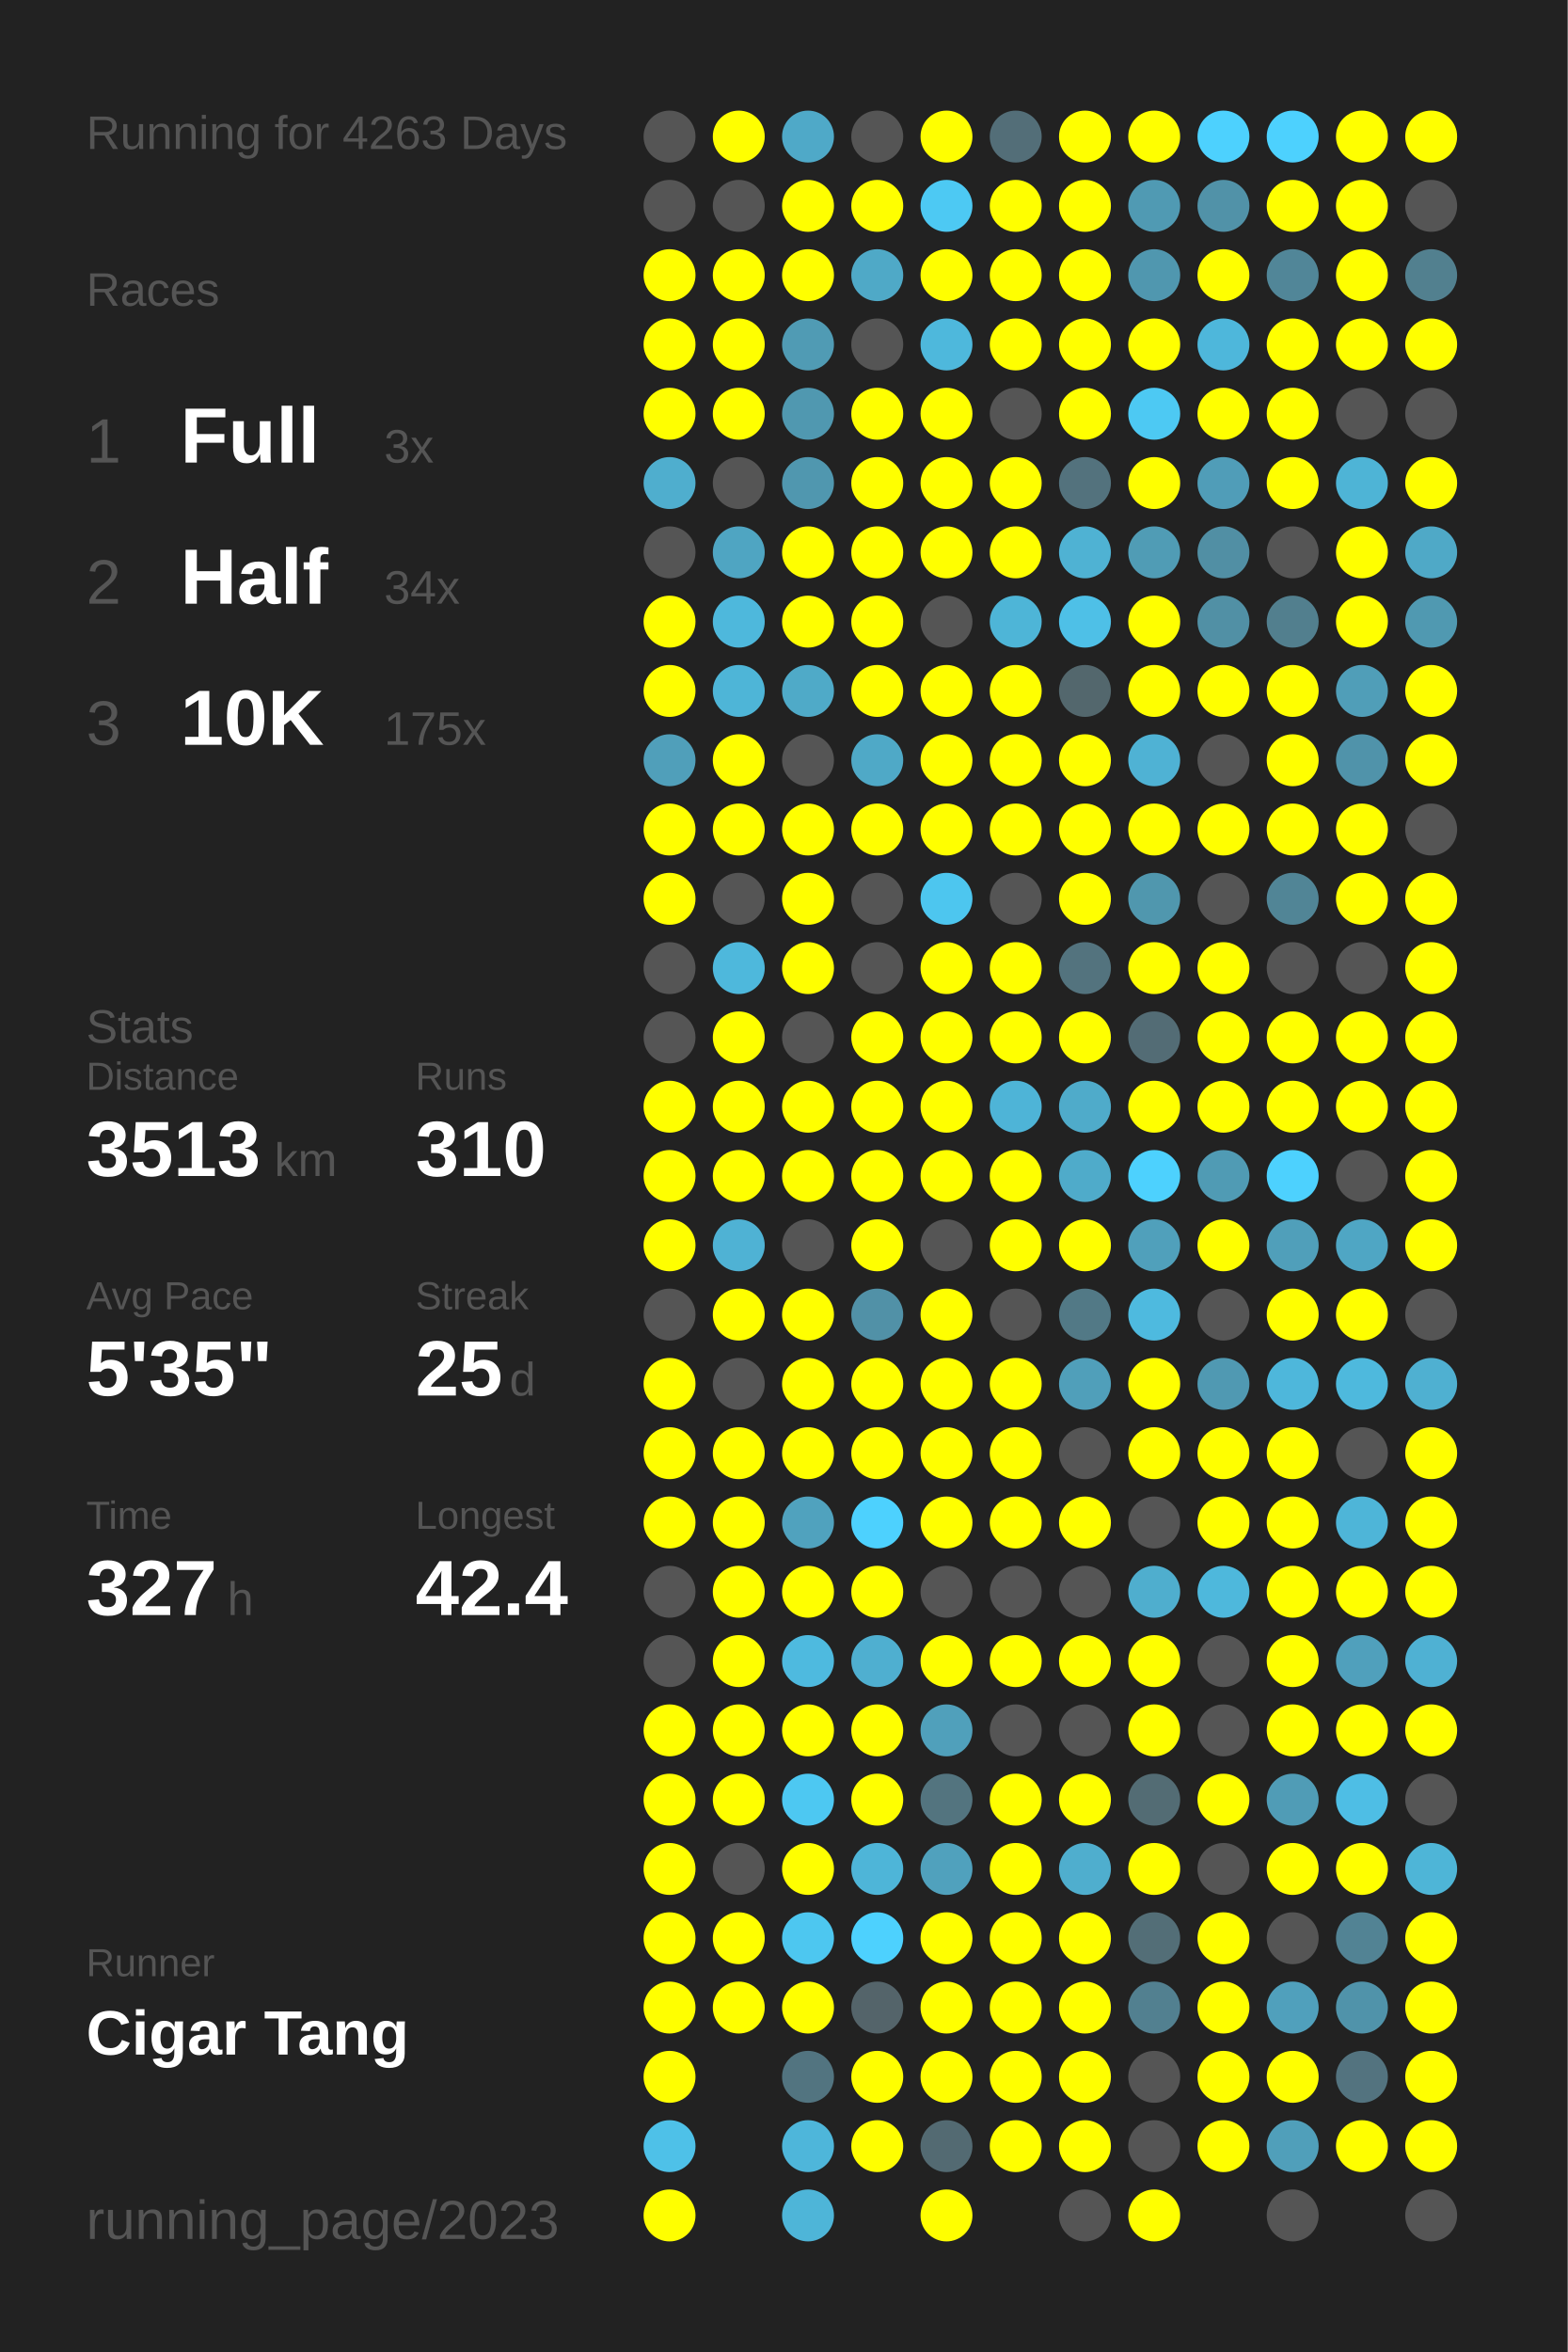
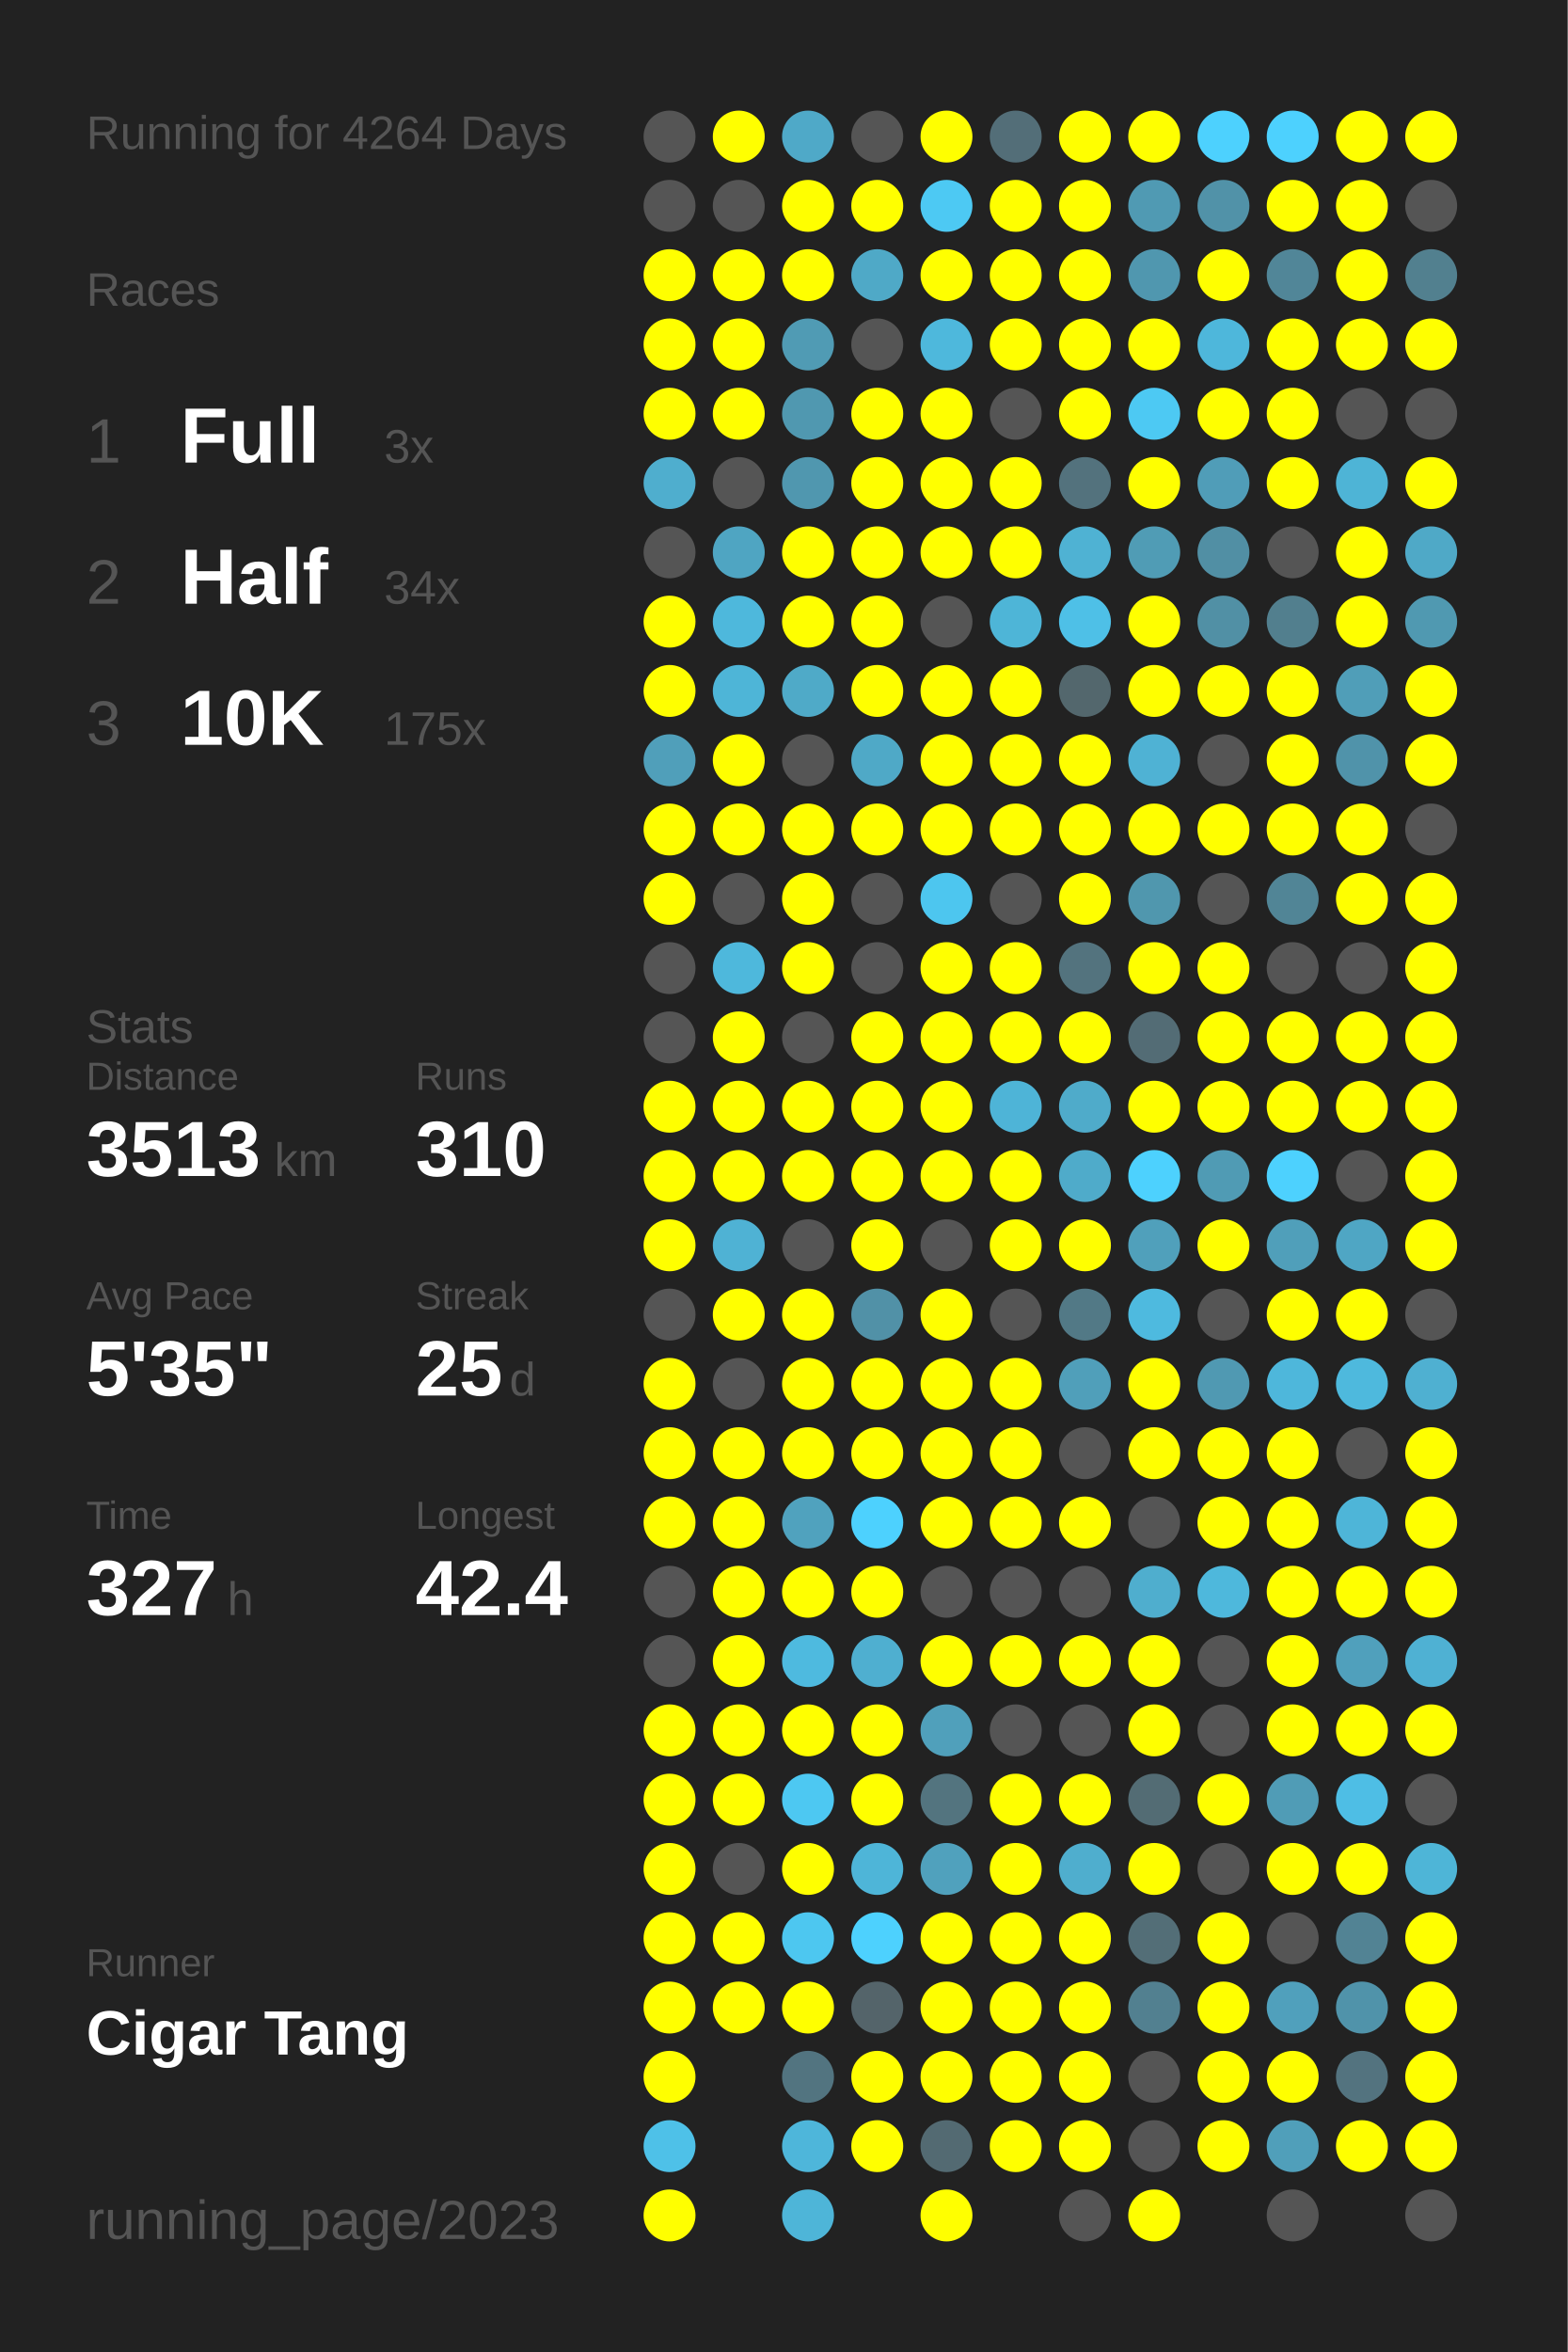
<svg xmlns="http://www.w3.org/2000/svg" baseProfile="full" height="300mm" version="1.1" viewBox="0,0,200,300" width="200mm">
  <defs />
  <rect fill="#222222" height="300" width="200" x="0" y="0" />
-   <text fill="#555555" style="font-size:6px; font-family:Arial;" x="11" y="19">Running for 4263 Days</text>
+   <text fill="#555555" style="font-size:6px; font-family:Arial;" x="11" y="19">Running for 4264 Days</text>
  <text fill="#555555" style="font-size:6px; font-family:Arial;" x="11" y="39">Races</text>
  <text fill="#555555" style="font-size:8px; font-family:Arial;" x="11" y="59">1</text>
  <text fill="#FFFFFF" style="font-size:10px; font-family:Arial; font-weight:bold;" x="23" y="59">Full</text>
  <text fill="#555555" style="font-size:6px; font-family:Arial;" x="49" y="59">3x</text>
  <text fill="#555555" style="font-size:8px; font-family:Arial;" x="11" y="77">2</text>
  <text fill="#FFFFFF" style="font-size:10px; font-family:Arial; font-weight:bold;" x="23" y="77">Half</text>
  <text fill="#555555" style="font-size:6px; font-family:Arial;" x="49" y="77">34x</text>
  <text fill="#555555" style="font-size:8px; font-family:Arial;" x="11" y="95">3</text>
  <text fill="#FFFFFF" style="font-size:10px; font-family:Arial; font-weight:bold;" x="23" y="95">10K</text>
  <text fill="#555555" style="font-size:6px; font-family:Arial;" x="49" y="95">175x</text>
  <text fill="#555555" style="font-size:6px; font-family:Arial;" x="11" y="133">Stats</text>
  <text fill="#555555" style="font-size:5px; font-family:Arial;" x="11" y="139">Distance</text>
  <text fill="#FFFFFF" style="font-size:10px; font-family:Arial; font-weight:bold;" x="11" y="150">3513</text>
  <text fill="#555555" style="font-size:6px; font-family:Arial;" x="35" y="150">km</text>
  <text fill="#555555" style="font-size:5px; font-family:Arial;" x="53" y="139">Runs</text>
  <text fill="#FFFFFF" style="font-size:10px; font-family:Arial; font-weight:bold;" x="53" y="150">310</text>
  <text fill="#555555" style="font-size:5px; font-family:Arial;" x="11" y="167">Avg Pace</text>
  <text fill="#FFFFFF" style="font-size:10px; font-family:Arial; font-weight:bold;" x="11" y="178">5'35"</text>
  <text fill="#555555" style="font-size:5px; font-family:Arial;" x="53" y="167">Streak</text>
  <text fill="#FFFFFF" style="font-size:10px; font-family:Arial; font-weight:bold;" x="53" y="178">25</text>
  <text fill="#555555" style="font-size:6px; font-family:Arial;" x="65" y="178">d</text>
  <text fill="#555555" style="font-size:5px; font-family:Arial;" x="11" y="195">Time</text>
  <text fill="#FFFFFF" style="font-size:10px; font-family:Arial; font-weight:bold;" x="11" y="206">327</text>
  <text fill="#555555" style="font-size:6px; font-family:Arial;" x="29" y="206">h</text>
  <text fill="#555555" style="font-size:5px; font-family:Arial;" x="53" y="195">Longest</text>
  <text fill="#FFFFFF" style="font-size:10px; font-family:Arial; font-weight:bold;" x="53" y="206">42.4</text>
  <text fill="#555555" style="font-size:5px; font-family:Arial;" x="11" y="252.065">Runner</text>
  <text fill="#FFFFFF" style="font-size:8px; font-family:Arial; font-weight:bold;" x="11" y="262.065">Cigar Tang</text>
  <text fill="#555555" style="font-size:7px; font-family:Arial;" x="11" y="285.581">running_page/2023</text>
  <circle cx="85.417" cy="17.419" fill="#555555" r="3.312" />
  <circle cx="85.417" cy="26.258" fill="#555555" r="3.312" />
  <circle cx="85.417" cy="35.097" fill="#FFFF00" r="3.312" />
  <circle cx="85.417" cy="43.935" fill="#FFFF00" r="3.312" />
  <circle cx="85.417" cy="52.774" fill="#FFFF00" r="3.312" />
  <circle cx="85.417" cy="61.613" fill="#4faece" r="3.312" />
  <circle cx="85.417" cy="70.452" fill="#555555" r="3.312" />
  <circle cx="85.417" cy="79.29" fill="#FFFF00" r="3.312" />
  <circle cx="85.417" cy="88.129" fill="#FFFF00" r="3.312" />
  <circle cx="85.417" cy="96.968" fill="#509fba" r="3.312" />
  <circle cx="85.417" cy="105.806" fill="#FFFF00" r="3.312" />
  <circle cx="85.417" cy="114.645" fill="#FFFF00" r="3.312" />
  <circle cx="85.417" cy="123.484" fill="#555555" r="3.312" />
  <circle cx="85.417" cy="132.323" fill="#555555" r="3.312" />
  <circle cx="85.417" cy="141.161" fill="#FFFF00" r="3.312" />
  <circle cx="85.417" cy="150" fill="#FFFF00" r="3.312" />
  <circle cx="85.417" cy="158.839" fill="#FFFF00" r="3.312" />
  <circle cx="85.417" cy="167.677" fill="#555555" r="3.312" />
  <circle cx="85.417" cy="176.516" fill="#FFFF00" r="3.312" />
  <circle cx="85.417" cy="185.355" fill="#FFFF00" r="3.312" />
  <circle cx="85.417" cy="194.194" fill="#FFFF00" r="3.312" />
  <circle cx="85.417" cy="203.032" fill="#555555" r="3.312" />
  <circle cx="85.417" cy="211.871" fill="#555555" r="3.312" />
  <circle cx="85.417" cy="220.71" fill="#FFFF00" r="3.312" />
  <circle cx="85.417" cy="229.548" fill="#FFFF00" r="3.312" />
  <circle cx="85.417" cy="238.387" fill="#FFFF00" r="3.312" />
  <circle cx="85.417" cy="247.226" fill="#FFFF00" r="3.312" />
  <circle cx="85.417" cy="256.065" fill="#FFFF00" r="3.312" />
  <circle cx="85.417" cy="264.903" fill="#FFFF00" r="3.312" />
  <circle cx="85.417" cy="273.742" fill="#4ec1e8" r="3.312" />
  <circle cx="85.417" cy="282.581" fill="#FFFF00" r="3.312" />
  <circle cx="94.25" cy="17.419" fill="#FFFF00" r="3.312" />
  <circle cx="94.25" cy="26.258" fill="#555555" r="3.312" />
  <circle cx="94.25" cy="35.097" fill="#FFFF00" r="3.312" />
  <circle cx="94.25" cy="43.935" fill="#FFFF00" r="3.312" />
  <circle cx="94.25" cy="52.774" fill="#FFFF00" r="3.312" />
  <circle cx="94.25" cy="61.613" fill="#555555" r="3.312" />
  <circle cx="94.25" cy="70.452" fill="#4fa5c2" r="3.312" />
  <circle cx="94.25" cy="79.29" fill="#4eb8dc" r="3.312" />
  <circle cx="94.25" cy="88.129" fill="#4eb5d7" r="3.312" />
  <circle cx="94.25" cy="96.968" fill="#FFFF00" r="3.312" />
  <circle cx="94.25" cy="105.806" fill="#FFFF00" r="3.312" />
  <circle cx="94.25" cy="114.645" fill="#555555" r="3.312" />
  <circle cx="94.25" cy="123.484" fill="#4eb8dc" r="3.312" />
  <circle cx="94.25" cy="132.323" fill="#FFFF00" r="3.312" />
  <circle cx="94.25" cy="141.161" fill="#FFFF00" r="3.312" />
  <circle cx="94.25" cy="150" fill="#FFFF00" r="3.312" />
  <circle cx="94.25" cy="158.839" fill="#4fb2d4" r="3.312" />
  <circle cx="94.25" cy="167.677" fill="#FFFF00" r="3.312" />
  <circle cx="94.25" cy="176.516" fill="#555555" r="3.312" />
  <circle cx="94.25" cy="185.355" fill="#FFFF00" r="3.312" />
  <circle cx="94.25" cy="194.194" fill="#FFFF00" r="3.312" />
  <circle cx="94.25" cy="203.032" fill="#FFFF00" r="3.312" />
  <circle cx="94.25" cy="211.871" fill="#FFFF00" r="3.312" />
  <circle cx="94.25" cy="220.71" fill="#FFFF00" r="3.312" />
  <circle cx="94.25" cy="229.548" fill="#FFFF00" r="3.312" />
  <circle cx="94.25" cy="238.387" fill="#555555" r="3.312" />
  <circle cx="94.25" cy="247.226" fill="#FFFF00" r="3.312" />
  <circle cx="94.25" cy="256.065" fill="#FFFF00" r="3.312" />
  <circle cx="103.083" cy="17.419" fill="#4fa9c8" r="3.312" />
  <circle cx="103.083" cy="26.258" fill="#FFFF00" r="3.312" />
  <circle cx="103.083" cy="35.097" fill="#FFFF00" r="3.312" />
  <circle cx="103.083" cy="43.935" fill="#509bb4" r="3.312" />
  <circle cx="103.083" cy="52.774" fill="#5098b0" r="3.312" />
  <circle cx="103.083" cy="61.613" fill="#5097af" r="3.312" />
  <circle cx="103.083" cy="70.452" fill="#FFFF00" r="3.312" />
  <circle cx="103.083" cy="79.29" fill="#FFFF00" r="3.312" />
  <circle cx="103.083" cy="88.129" fill="#4faac8" r="3.312" />
  <circle cx="103.083" cy="96.968" fill="#555555" r="3.312" />
  <circle cx="103.083" cy="105.806" fill="#FFFF00" r="3.312" />
  <circle cx="103.083" cy="114.645" fill="#FFFF00" r="3.312" />
  <circle cx="103.083" cy="123.484" fill="#FFFF00" r="3.312" />
  <circle cx="103.083" cy="132.323" fill="#555555" r="3.312" />
  <circle cx="103.083" cy="141.161" fill="#FFFF00" r="3.312" />
  <circle cx="103.083" cy="150" fill="#FFFF00" r="3.312" />
  <circle cx="103.083" cy="158.839" fill="#555555" r="3.312" />
  <circle cx="103.083" cy="167.677" fill="#FFFF00" r="3.312" />
  <circle cx="103.083" cy="176.516" fill="#FFFF00" r="3.312" />
  <circle cx="103.083" cy="185.355" fill="#FFFF00" r="3.312" />
  <circle cx="103.083" cy="194.194" fill="#50a2be" r="3.312" />
  <circle cx="103.083" cy="203.032" fill="#FFFF00" r="3.312" />
  <circle cx="103.083" cy="211.871" fill="#4ebadf" r="3.312" />
  <circle cx="103.083" cy="220.71" fill="#FFFF00" r="3.312" />
  <circle cx="103.083" cy="229.548" fill="#4dc8f2" r="3.312" />
  <circle cx="103.083" cy="238.387" fill="#FFFF00" r="3.312" />
  <circle cx="103.083" cy="247.226" fill="#4dc7f0" r="3.312" />
  <circle cx="103.083" cy="256.065" fill="#FFFF00" r="3.312" />
  <circle cx="103.083" cy="264.903" fill="#527480" r="3.312" />
  <circle cx="103.083" cy="273.742" fill="#4eb6da" r="3.312" />
  <circle cx="103.083" cy="282.581" fill="#4eb5d8" r="3.312" />
  <circle cx="111.917" cy="17.419" fill="#555555" r="3.312" />
  <circle cx="111.917" cy="26.258" fill="#FFFF00" r="3.312" />
  <circle cx="111.917" cy="35.097" fill="#4fa9c7" r="3.312" />
  <circle cx="111.917" cy="43.935" fill="#555555" r="3.312" />
  <circle cx="111.917" cy="52.774" fill="#FFFF00" r="3.312" />
  <circle cx="111.917" cy="61.613" fill="#FFFF00" r="3.312" />
  <circle cx="111.917" cy="70.452" fill="#FFFF00" r="3.312" />
  <circle cx="111.917" cy="79.29" fill="#FFFF00" r="3.312" />
  <circle cx="111.917" cy="88.129" fill="#FFFF00" r="3.312" />
  <circle cx="111.917" cy="96.968" fill="#4fa9c7" r="3.312" />
  <circle cx="111.917" cy="105.806" fill="#FFFF00" r="3.312" />
  <circle cx="111.917" cy="114.645" fill="#555555" r="3.312" />
  <circle cx="111.917" cy="123.484" fill="#555555" r="3.312" />
  <circle cx="111.917" cy="132.323" fill="#FFFF00" r="3.312" />
  <circle cx="111.917" cy="141.161" fill="#FFFF00" r="3.312" />
  <circle cx="111.917" cy="150" fill="#FFFF00" r="3.312" />
  <circle cx="111.917" cy="158.839" fill="#FFFF00" r="3.312" />
  <circle cx="111.917" cy="167.677" fill="#5191a7" r="3.312" />
  <circle cx="111.917" cy="176.516" fill="#FFFF00" r="3.312" />
  <circle cx="111.917" cy="185.355" fill="#FFFF00" r="3.312" />
  <circle cx="111.917" cy="194.194" fill="#4dd1fe" r="3.312" />
  <circle cx="111.917" cy="203.032" fill="#FFFF00" r="3.312" />
  <circle cx="111.917" cy="211.871" fill="#4fafd0" r="3.312" />
  <circle cx="111.917" cy="220.71" fill="#FFFF00" r="3.312" />
  <circle cx="111.917" cy="229.548" fill="#FFFF00" r="3.312" />
  <circle cx="111.917" cy="238.387" fill="#4eb5d8" r="3.312" />
  <circle cx="111.917" cy="247.226" fill="#4dd1fe" r="3.312" />
  <circle cx="111.917" cy="256.065" fill="#54646a" r="3.312" />
  <circle cx="111.917" cy="264.903" fill="#FFFF00" r="3.312" />
  <circle cx="111.917" cy="273.742" fill="#FFFF00" r="3.312" />
  <circle cx="120.75" cy="17.419" fill="#FFFF00" r="3.312" />
  <circle cx="120.75" cy="26.258" fill="#4dc9f3" r="3.312" />
  <circle cx="120.75" cy="35.097" fill="#FFFF00" r="3.312" />
  <circle cx="120.75" cy="43.935" fill="#4eb8dc" r="3.312" />
  <circle cx="120.75" cy="52.774" fill="#FFFF00" r="3.312" />
  <circle cx="120.75" cy="61.613" fill="#FFFF00" r="3.312" />
  <circle cx="120.75" cy="70.452" fill="#FFFF00" r="3.312" />
  <circle cx="120.75" cy="79.29" fill="#555555" r="3.312" />
  <circle cx="120.75" cy="88.129" fill="#FFFF00" r="3.312" />
  <circle cx="120.75" cy="96.968" fill="#FFFF00" r="3.312" />
  <circle cx="120.75" cy="105.806" fill="#FFFF00" r="3.312" />
  <circle cx="120.75" cy="114.645" fill="#4dc6ef" r="3.312" />
  <circle cx="120.75" cy="123.484" fill="#FFFF00" r="3.312" />
  <circle cx="120.75" cy="132.323" fill="#FFFF00" r="3.312" />
  <circle cx="120.75" cy="141.161" fill="#FFFF00" r="3.312" />
  <circle cx="120.75" cy="150" fill="#FFFF00" r="3.312" />
  <circle cx="120.75" cy="158.839" fill="#555555" r="3.312" />
  <circle cx="120.75" cy="167.677" fill="#FFFF00" r="3.312" />
  <circle cx="120.75" cy="176.516" fill="#FFFF00" r="3.312" />
  <circle cx="120.75" cy="185.355" fill="#FFFF00" r="3.312" />
  <circle cx="120.75" cy="194.194" fill="#FFFF00" r="3.312" />
  <circle cx="120.75" cy="203.032" fill="#555555" r="3.312" />
  <circle cx="120.75" cy="211.871" fill="#FFFF00" r="3.312" />
  <circle cx="120.75" cy="220.71" fill="#50a0bb" r="3.312" />
  <circle cx="120.75" cy="229.548" fill="#53747f" r="3.312" />
  <circle cx="120.75" cy="238.387" fill="#50a1bd" r="3.312" />
  <circle cx="120.75" cy="247.226" fill="#FFFF00" r="3.312" />
  <circle cx="120.75" cy="256.065" fill="#FFFF00" r="3.312" />
  <circle cx="120.75" cy="264.903" fill="#FFFF00" r="3.312" />
  <circle cx="120.75" cy="273.742" fill="#536a72" r="3.312" />
  <circle cx="120.75" cy="282.581" fill="#FFFF00" r="3.312" />
  <circle cx="129.583" cy="17.419" fill="#536e78" r="3.312" />
  <circle cx="129.583" cy="26.258" fill="#FFFF00" r="3.312" />
  <circle cx="129.583" cy="35.097" fill="#FFFF00" r="3.312" />
  <circle cx="129.583" cy="43.935" fill="#FFFF00" r="3.312" />
  <circle cx="129.583" cy="52.774" fill="#555555" r="3.312" />
  <circle cx="129.583" cy="61.613" fill="#FFFF00" r="3.312" />
  <circle cx="129.583" cy="70.452" fill="#FFFF00" r="3.312" />
  <circle cx="129.583" cy="79.29" fill="#4eb5d7" r="3.312" />
  <circle cx="129.583" cy="88.129" fill="#FFFF00" r="3.312" />
  <circle cx="129.583" cy="96.968" fill="#FFFF00" r="3.312" />
  <circle cx="129.583" cy="105.806" fill="#FFFF00" r="3.312" />
  <circle cx="129.583" cy="114.645" fill="#555555" r="3.312" />
  <circle cx="129.583" cy="123.484" fill="#FFFF00" r="3.312" />
  <circle cx="129.583" cy="132.323" fill="#FFFF00" r="3.312" />
  <circle cx="129.583" cy="141.161" fill="#4eb4d7" r="3.312" />
  <circle cx="129.583" cy="150" fill="#FFFF00" r="3.312" />
  <circle cx="129.583" cy="158.839" fill="#FFFF00" r="3.312" />
  <circle cx="129.583" cy="167.677" fill="#555555" r="3.312" />
  <circle cx="129.583" cy="176.516" fill="#FFFF00" r="3.312" />
  <circle cx="129.583" cy="185.355" fill="#FFFF00" r="3.312" />
  <circle cx="129.583" cy="194.194" fill="#FFFF00" r="3.312" />
  <circle cx="129.583" cy="203.032" fill="#555555" r="3.312" />
  <circle cx="129.583" cy="211.871" fill="#FFFF00" r="3.312" />
  <circle cx="129.583" cy="220.71" fill="#555555" r="3.312" />
  <circle cx="129.583" cy="229.548" fill="#FFFF00" r="3.312" />
  <circle cx="129.583" cy="238.387" fill="#FFFF00" r="3.312" />
  <circle cx="129.583" cy="247.226" fill="#FFFF00" r="3.312" />
  <circle cx="129.583" cy="256.065" fill="#FFFF00" r="3.312" />
  <circle cx="129.583" cy="264.903" fill="#FFFF00" r="3.312" />
  <circle cx="129.583" cy="273.742" fill="#FFFF00" r="3.312" />
  <circle cx="138.417" cy="17.419" fill="#FFFF00" r="3.312" />
  <circle cx="138.417" cy="26.258" fill="#FFFF00" r="3.312" />
  <circle cx="138.417" cy="35.097" fill="#FFFF00" r="3.312" />
  <circle cx="138.417" cy="43.935" fill="#FFFF00" r="3.312" />
  <circle cx="138.417" cy="52.774" fill="#FFFF00" r="3.312" />
  <circle cx="138.417" cy="61.613" fill="#53727d" r="3.312" />
  <circle cx="138.417" cy="70.452" fill="#4fb2d3" r="3.312" />
  <circle cx="138.417" cy="79.29" fill="#4ec0e7" r="3.312" />
  <circle cx="138.417" cy="88.129" fill="#53676d" r="3.312" />
  <circle cx="138.417" cy="96.968" fill="#FFFF00" r="3.312" />
  <circle cx="138.417" cy="105.806" fill="#FFFF00" r="3.312" />
  <circle cx="138.417" cy="114.645" fill="#FFFF00" r="3.312" />
  <circle cx="138.417" cy="123.484" fill="#53737e" r="3.312" />
  <circle cx="138.417" cy="132.323" fill="#FFFF00" r="3.312" />
  <circle cx="138.417" cy="141.161" fill="#4fabca" r="3.312" />
  <circle cx="138.417" cy="150" fill="#4fabca" r="3.312" />
  <circle cx="138.417" cy="158.839" fill="#FFFF00" r="3.312" />
  <circle cx="138.417" cy="167.677" fill="#527986" r="3.312" />
  <circle cx="138.417" cy="176.516" fill="#509fba" r="3.312" />
  <circle cx="138.417" cy="185.355" fill="#555555" r="3.312" />
  <circle cx="138.417" cy="194.194" fill="#FFFF00" r="3.312" />
  <circle cx="138.417" cy="203.032" fill="#555555" r="3.312" />
  <circle cx="138.417" cy="211.871" fill="#FFFF00" r="3.312" />
  <circle cx="138.417" cy="220.71" fill="#555555" r="3.312" />
  <circle cx="138.417" cy="229.548" fill="#FFFF00" r="3.312" />
  <circle cx="138.417" cy="238.387" fill="#4faece" r="3.312" />
  <circle cx="138.417" cy="247.226" fill="#FFFF00" r="3.312" />
  <circle cx="138.417" cy="256.065" fill="#FFFF00" r="3.312" />
  <circle cx="138.417" cy="264.903" fill="#FFFF00" r="3.312" />
  <circle cx="138.417" cy="273.742" fill="#FFFF00" r="3.312" />
  <circle cx="138.417" cy="282.581" fill="#555555" r="3.312" />
  <circle cx="147.25" cy="17.419" fill="#FFFF00" r="3.312" />
  <circle cx="147.25" cy="26.258" fill="#509ab3" r="3.312" />
  <circle cx="147.25" cy="35.097" fill="#5097af" r="3.312" />
  <circle cx="147.25" cy="43.935" fill="#FFFF00" r="3.312" />
  <circle cx="147.25" cy="52.774" fill="#4dc9f3" r="3.312" />
  <circle cx="147.25" cy="61.613" fill="#FFFF00" r="3.312" />
  <circle cx="147.25" cy="70.452" fill="#509cb5" r="3.312" />
  <circle cx="147.25" cy="79.29" fill="#FFFF00" r="3.312" />
  <circle cx="147.25" cy="88.129" fill="#FFFF00" r="3.312" />
  <circle cx="147.25" cy="96.968" fill="#4fb2d4" r="3.312" />
  <circle cx="147.25" cy="105.806" fill="#FFFF00" r="3.312" />
  <circle cx="147.25" cy="114.645" fill="#5097ae" r="3.312" />
  <circle cx="147.25" cy="123.484" fill="#FFFF00" r="3.312" />
  <circle cx="147.25" cy="132.323" fill="#536c75" r="3.312" />
  <circle cx="147.25" cy="141.161" fill="#FFFF00" r="3.312" />
  <circle cx="147.25" cy="150" fill="#4dd1fe" r="3.312" />
  <circle cx="147.25" cy="158.839" fill="#50a0bb" r="3.312" />
  <circle cx="147.25" cy="167.677" fill="#4ebadf" r="3.312" />
  <circle cx="147.25" cy="176.516" fill="#FFFF00" r="3.312" />
  <circle cx="147.25" cy="185.355" fill="#FFFF00" r="3.312" />
  <circle cx="147.25" cy="194.194" fill="#555555" r="3.312" />
  <circle cx="147.25" cy="203.032" fill="#4faece" r="3.312" />
  <circle cx="147.25" cy="211.871" fill="#FFFF00" r="3.312" />
  <circle cx="147.25" cy="220.71" fill="#FFFF00" r="3.312" />
  <circle cx="147.25" cy="229.548" fill="#536c74" r="3.312" />
  <circle cx="147.25" cy="238.387" fill="#FFFF00" r="3.312" />
  <circle cx="147.25" cy="247.226" fill="#536e77" r="3.312" />
  <circle cx="147.25" cy="256.065" fill="#528090" r="3.312" />
  <circle cx="147.25" cy="264.903" fill="#555555" r="3.312" />
  <circle cx="147.25" cy="273.742" fill="#555555" r="3.312" />
  <circle cx="147.25" cy="282.581" fill="#FFFF00" r="3.312" />
  <circle cx="156.083" cy="17.419" fill="#4dd1fe" r="3.312" />
  <circle cx="156.083" cy="26.258" fill="#5192a8" r="3.312" />
  <circle cx="156.083" cy="35.097" fill="#FFFF00" r="3.312" />
  <circle cx="156.083" cy="43.935" fill="#4eb7db" r="3.312" />
  <circle cx="156.083" cy="52.774" fill="#FFFF00" r="3.312" />
  <circle cx="156.083" cy="61.613" fill="#509db8" r="3.312" />
  <circle cx="156.083" cy="70.452" fill="#518fa4" r="3.312" />
  <circle cx="156.083" cy="79.29" fill="#5190a5" r="3.312" />
  <circle cx="156.083" cy="88.129" fill="#FFFF00" r="3.312" />
  <circle cx="156.083" cy="96.968" fill="#555555" r="3.312" />
  <circle cx="156.083" cy="105.806" fill="#FFFF00" r="3.312" />
  <circle cx="156.083" cy="114.645" fill="#555555" r="3.312" />
  <circle cx="156.083" cy="123.484" fill="#FFFF00" r="3.312" />
  <circle cx="156.083" cy="132.323" fill="#FFFF00" r="3.312" />
  <circle cx="156.083" cy="141.161" fill="#FFFF00" r="3.312" />
  <circle cx="156.083" cy="150" fill="#509bb4" r="3.312" />
  <circle cx="156.083" cy="158.839" fill="#FFFF00" r="3.312" />
  <circle cx="156.083" cy="167.677" fill="#555555" r="3.312" />
  <circle cx="156.083" cy="176.516" fill="#5099b2" r="3.312" />
  <circle cx="156.083" cy="185.355" fill="#FFFF00" r="3.312" />
  <circle cx="156.083" cy="194.194" fill="#FFFF00" r="3.312" />
  <circle cx="156.083" cy="203.032" fill="#4eb8dc" r="3.312" />
  <circle cx="156.083" cy="211.871" fill="#555555" r="3.312" />
  <circle cx="156.083" cy="220.71" fill="#555555" r="3.312" />
  <circle cx="156.083" cy="229.548" fill="#FFFF00" r="3.312" />
  <circle cx="156.083" cy="238.387" fill="#555555" r="3.312" />
  <circle cx="156.083" cy="247.226" fill="#FFFF00" r="3.312" />
  <circle cx="156.083" cy="256.065" fill="#FFFF00" r="3.312" />
  <circle cx="156.083" cy="264.903" fill="#FFFF00" r="3.312" />
  <circle cx="156.083" cy="273.742" fill="#FFFF00" r="3.312" />
  <circle cx="164.917" cy="17.419" fill="#4dd1fe" r="3.312" />
  <circle cx="164.917" cy="26.258" fill="#FFFF00" r="3.312" />
  <circle cx="164.917" cy="35.097" fill="#518698" r="3.312" />
  <circle cx="164.917" cy="43.935" fill="#FFFF00" r="3.312" />
  <circle cx="164.917" cy="52.774" fill="#FFFF00" r="3.312" />
  <circle cx="164.917" cy="61.613" fill="#FFFF00" r="3.312" />
  <circle cx="164.917" cy="70.452" fill="#555555" r="3.312" />
  <circle cx="164.917" cy="79.29" fill="#527f8e" r="3.312" />
  <circle cx="164.917" cy="88.129" fill="#FFFF00" r="3.312" />
  <circle cx="164.917" cy="96.968" fill="#FFFF00" r="3.312" />
  <circle cx="164.917" cy="105.806" fill="#FFFF00" r="3.312" />
  <circle cx="164.917" cy="114.645" fill="#518596" r="3.312" />
  <circle cx="164.917" cy="123.484" fill="#555555" r="3.312" />
  <circle cx="164.917" cy="132.323" fill="#FFFF00" r="3.312" />
  <circle cx="164.917" cy="141.161" fill="#FFFF00" r="3.312" />
  <circle cx="164.917" cy="150" fill="#4dd1fe" r="3.312" />
  <circle cx="164.917" cy="158.839" fill="#509fba" r="3.312" />
  <circle cx="164.917" cy="167.677" fill="#FFFF00" r="3.312" />
  <circle cx="164.917" cy="176.516" fill="#4eb7db" r="3.312" />
  <circle cx="164.917" cy="185.355" fill="#FFFF00" r="3.312" />
  <circle cx="164.917" cy="194.194" fill="#FFFF00" r="3.312" />
  <circle cx="164.917" cy="203.032" fill="#FFFF00" r="3.312" />
  <circle cx="164.917" cy="211.871" fill="#FFFF00" r="3.312" />
  <circle cx="164.917" cy="220.71" fill="#FFFF00" r="3.312" />
  <circle cx="164.917" cy="229.548" fill="#509cb6" r="3.312" />
  <circle cx="164.917" cy="238.387" fill="#FFFF00" r="3.312" />
  <circle cx="164.917" cy="247.226" fill="#555555" r="3.312" />
  <circle cx="164.917" cy="256.065" fill="#50a0bc" r="3.312" />
  <circle cx="164.917" cy="264.903" fill="#FFFF00" r="3.312" />
  <circle cx="164.917" cy="273.742" fill="#509fba" r="3.312" />
  <circle cx="164.917" cy="282.581" fill="#555555" r="3.312" />
  <circle cx="173.75" cy="17.419" fill="#FFFF00" r="3.312" />
  <circle cx="173.75" cy="26.258" fill="#FFFF00" r="3.312" />
  <circle cx="173.75" cy="35.097" fill="#FFFF00" r="3.312" />
  <circle cx="173.75" cy="43.935" fill="#FFFF00" r="3.312" />
  <circle cx="173.75" cy="52.774" fill="#555555" r="3.312" />
  <circle cx="173.75" cy="61.613" fill="#4eb4d6" r="3.312" />
  <circle cx="173.75" cy="70.452" fill="#FFFF00" r="3.312" />
  <circle cx="173.75" cy="79.29" fill="#FFFF00" r="3.312" />
  <circle cx="173.75" cy="88.129" fill="#509eb8" r="3.312" />
  <circle cx="173.75" cy="96.968" fill="#5093aa" r="3.312" />
  <circle cx="173.75" cy="105.806" fill="#FFFF00" r="3.312" />
  <circle cx="173.75" cy="114.645" fill="#FFFF00" r="3.312" />
  <circle cx="173.75" cy="123.484" fill="#555555" r="3.312" />
  <circle cx="173.75" cy="132.323" fill="#FFFF00" r="3.312" />
  <circle cx="173.75" cy="141.161" fill="#FFFF00" r="3.312" />
  <circle cx="173.75" cy="150" fill="#555555" r="3.312" />
  <circle cx="173.75" cy="158.839" fill="#4fa6c4" r="3.312" />
  <circle cx="173.75" cy="167.677" fill="#FFFF00" r="3.312" />
  <circle cx="173.75" cy="176.516" fill="#4eb9dd" r="3.312" />
  <circle cx="173.75" cy="185.355" fill="#555555" r="3.312" />
  <circle cx="173.75" cy="194.194" fill="#4eb5d8" r="3.312" />
  <circle cx="173.75" cy="203.032" fill="#FFFF00" r="3.312" />
  <circle cx="173.75" cy="211.871" fill="#50a0bc" r="3.312" />
  <circle cx="173.75" cy="220.71" fill="#FFFF00" r="3.312" />
  <circle cx="173.75" cy="229.548" fill="#4ebee5" r="3.312" />
  <circle cx="173.75" cy="238.387" fill="#FFFF00" r="3.312" />
  <circle cx="173.75" cy="247.226" fill="#528394" r="3.312" />
  <circle cx="173.75" cy="256.065" fill="#5093aa" r="3.312" />
  <circle cx="173.75" cy="264.903" fill="#53737f" r="3.312" />
  <circle cx="173.75" cy="273.742" fill="#FFFF00" r="3.312" />
  <circle cx="182.583" cy="17.419" fill="#FFFF00" r="3.312" />
  <circle cx="182.583" cy="26.258" fill="#555555" r="3.312" />
  <circle cx="182.583" cy="35.097" fill="#52808f" r="3.312" />
  <circle cx="182.583" cy="43.935" fill="#FFFF00" r="3.312" />
  <circle cx="182.583" cy="52.774" fill="#555555" r="3.312" />
  <circle cx="182.583" cy="61.613" fill="#FFFF00" r="3.312" />
  <circle cx="182.583" cy="70.452" fill="#4fa9c7" r="3.312" />
  <circle cx="182.583" cy="79.29" fill="#5099b1" r="3.312" />
  <circle cx="182.583" cy="88.129" fill="#FFFF00" r="3.312" />
  <circle cx="182.583" cy="96.968" fill="#FFFF00" r="3.312" />
  <circle cx="182.583" cy="105.806" fill="#555555" r="3.312" />
  <circle cx="182.583" cy="114.645" fill="#FFFF00" r="3.312" />
  <circle cx="182.583" cy="123.484" fill="#FFFF00" r="3.312" />
  <circle cx="182.583" cy="132.323" fill="#FFFF00" r="3.312" />
  <circle cx="182.583" cy="141.161" fill="#FFFF00" r="3.312" />
  <circle cx="182.583" cy="150" fill="#FFFF00" r="3.312" />
  <circle cx="182.583" cy="158.839" fill="#FFFF00" r="3.312" />
  <circle cx="182.583" cy="167.677" fill="#555555" r="3.312" />
  <circle cx="182.583" cy="176.516" fill="#4fb0d1" r="3.312" />
  <circle cx="182.583" cy="185.355" fill="#FFFF00" r="3.312" />
  <circle cx="182.583" cy="194.194" fill="#FFFF00" r="3.312" />
  <circle cx="182.583" cy="203.032" fill="#FFFF00" r="3.312" />
  <circle cx="182.583" cy="211.871" fill="#4fb1d3" r="3.312" />
  <circle cx="182.583" cy="220.71" fill="#FFFF00" r="3.312" />
  <circle cx="182.583" cy="229.548" fill="#555555" r="3.312" />
  <circle cx="182.583" cy="238.387" fill="#4eb5d7" r="3.312" />
  <circle cx="182.583" cy="247.226" fill="#FFFF00" r="3.312" />
  <circle cx="182.583" cy="256.065" fill="#FFFF00" r="3.312" />
  <circle cx="182.583" cy="264.903" fill="#FFFF00" r="3.312" />
  <circle cx="182.583" cy="273.742" fill="#FFFF00" r="3.312" />
  <circle cx="182.583" cy="282.581" fill="#555555" r="3.312" />
</svg>
